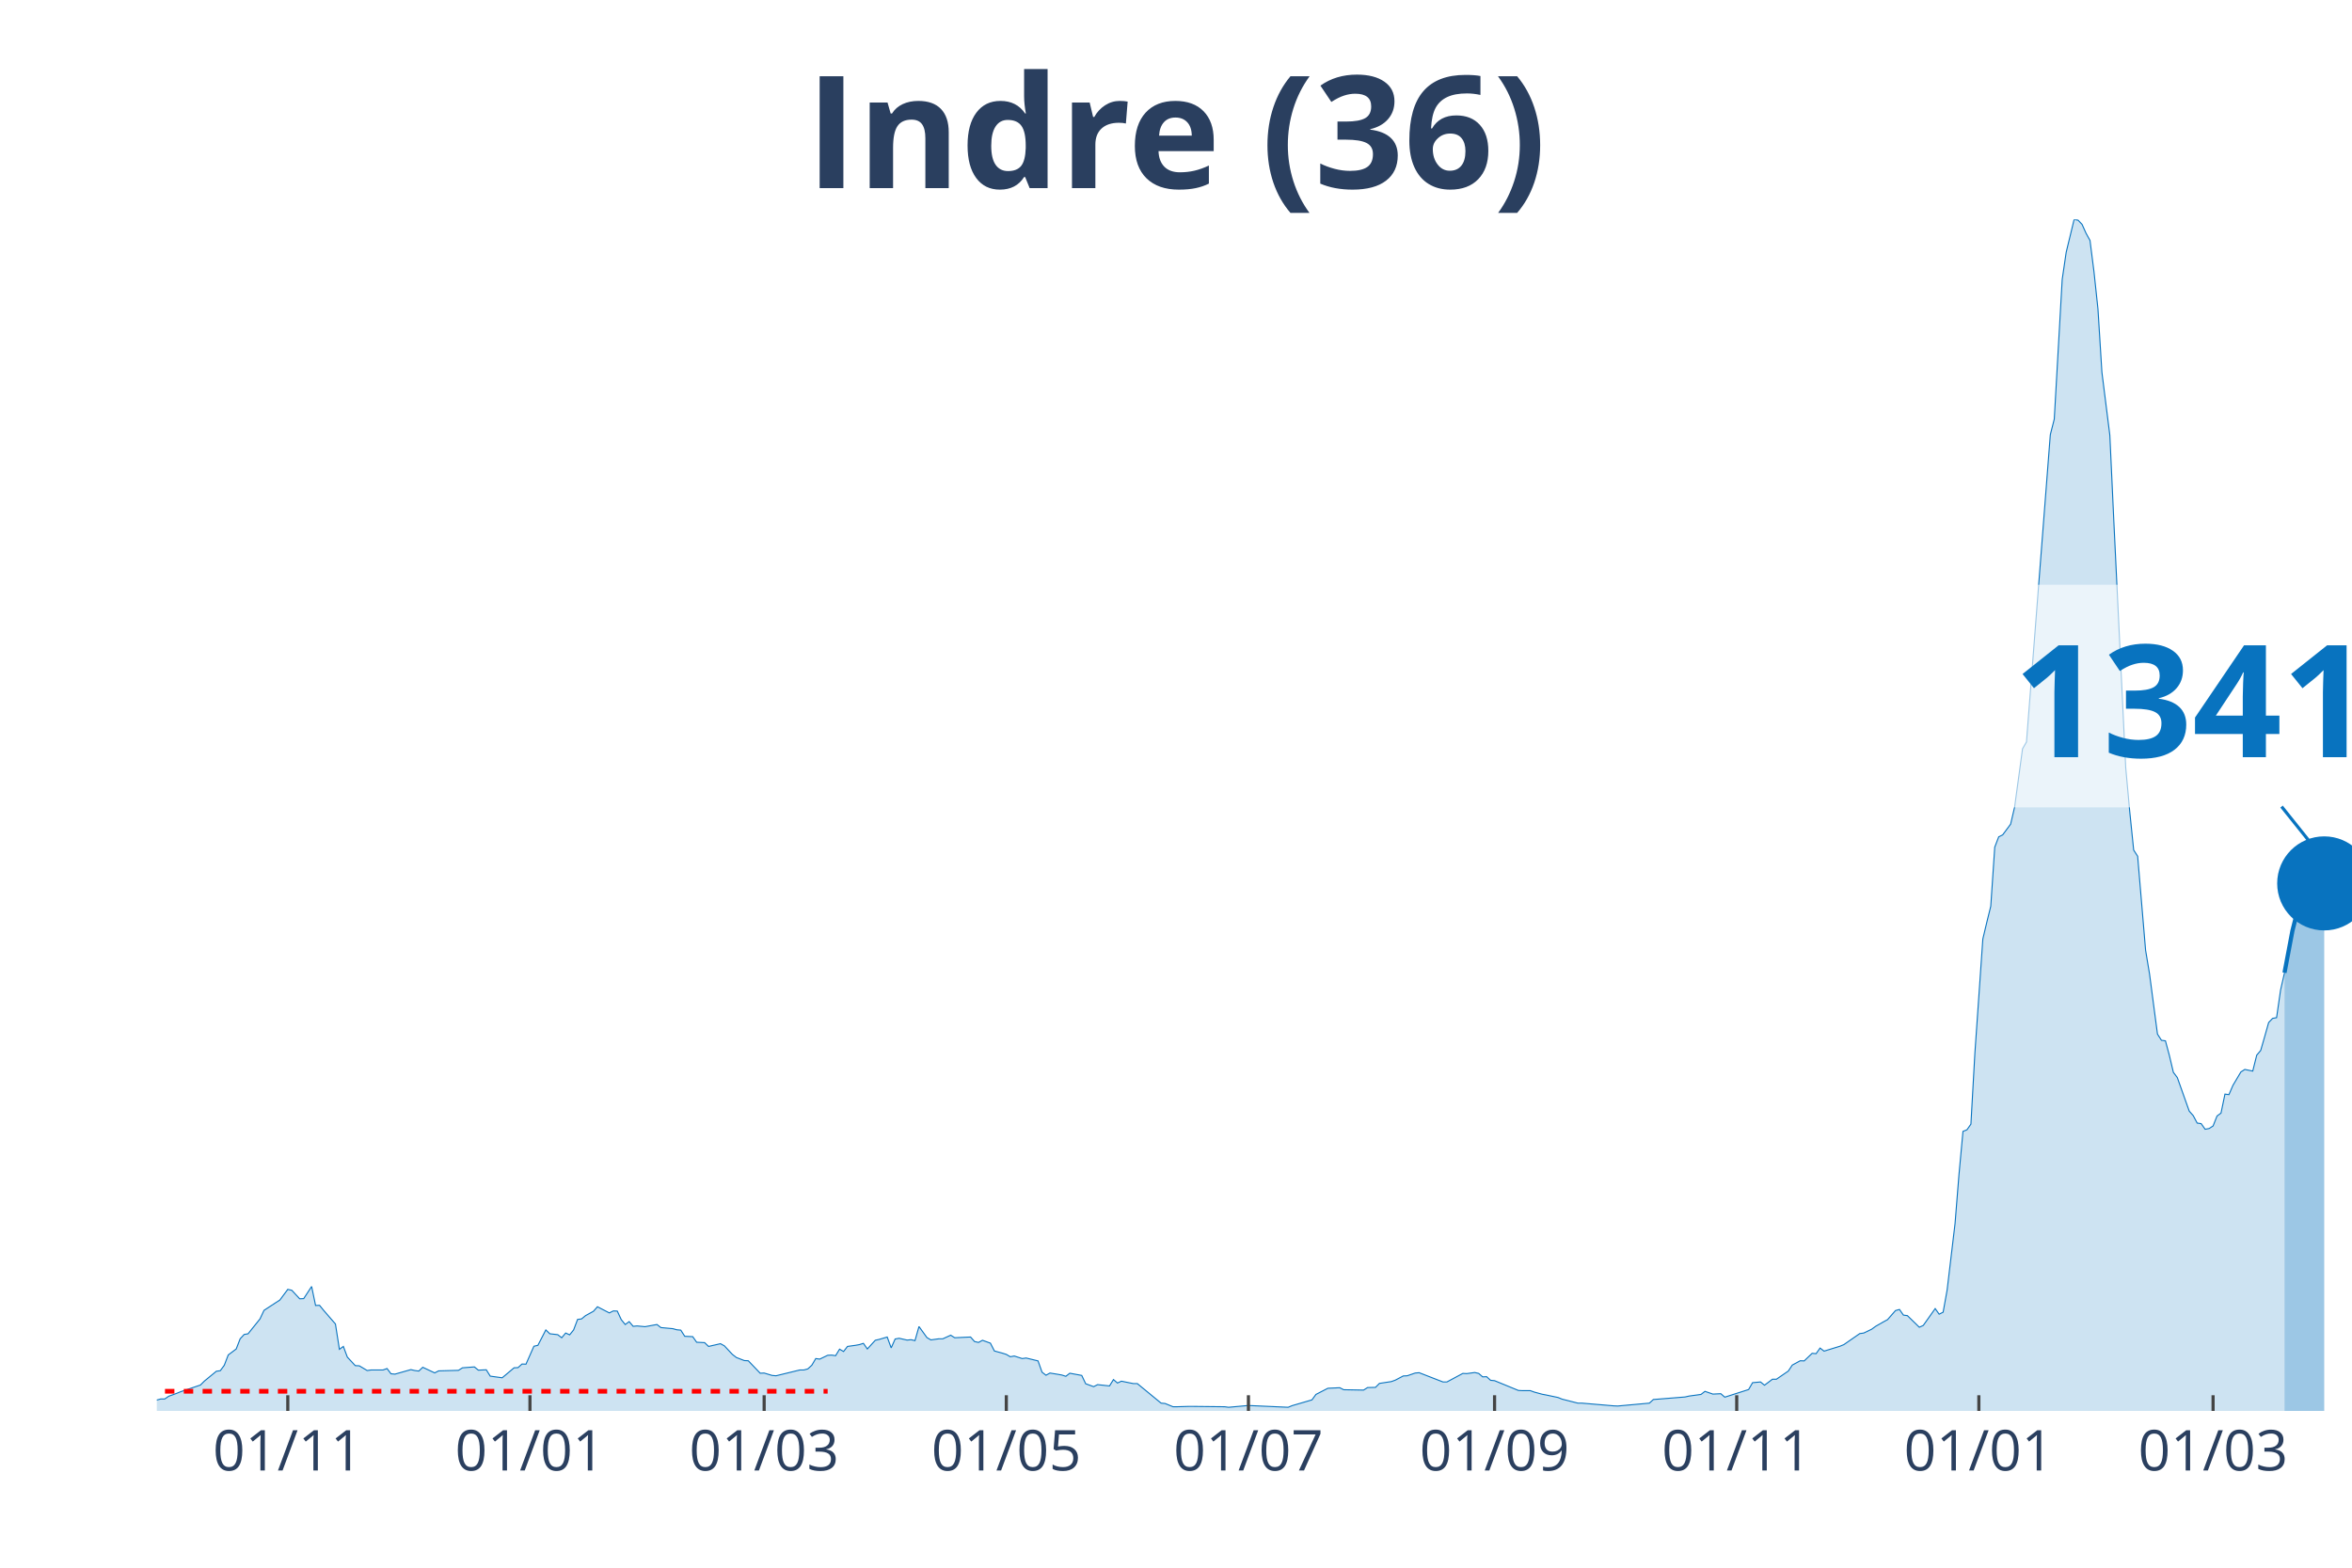
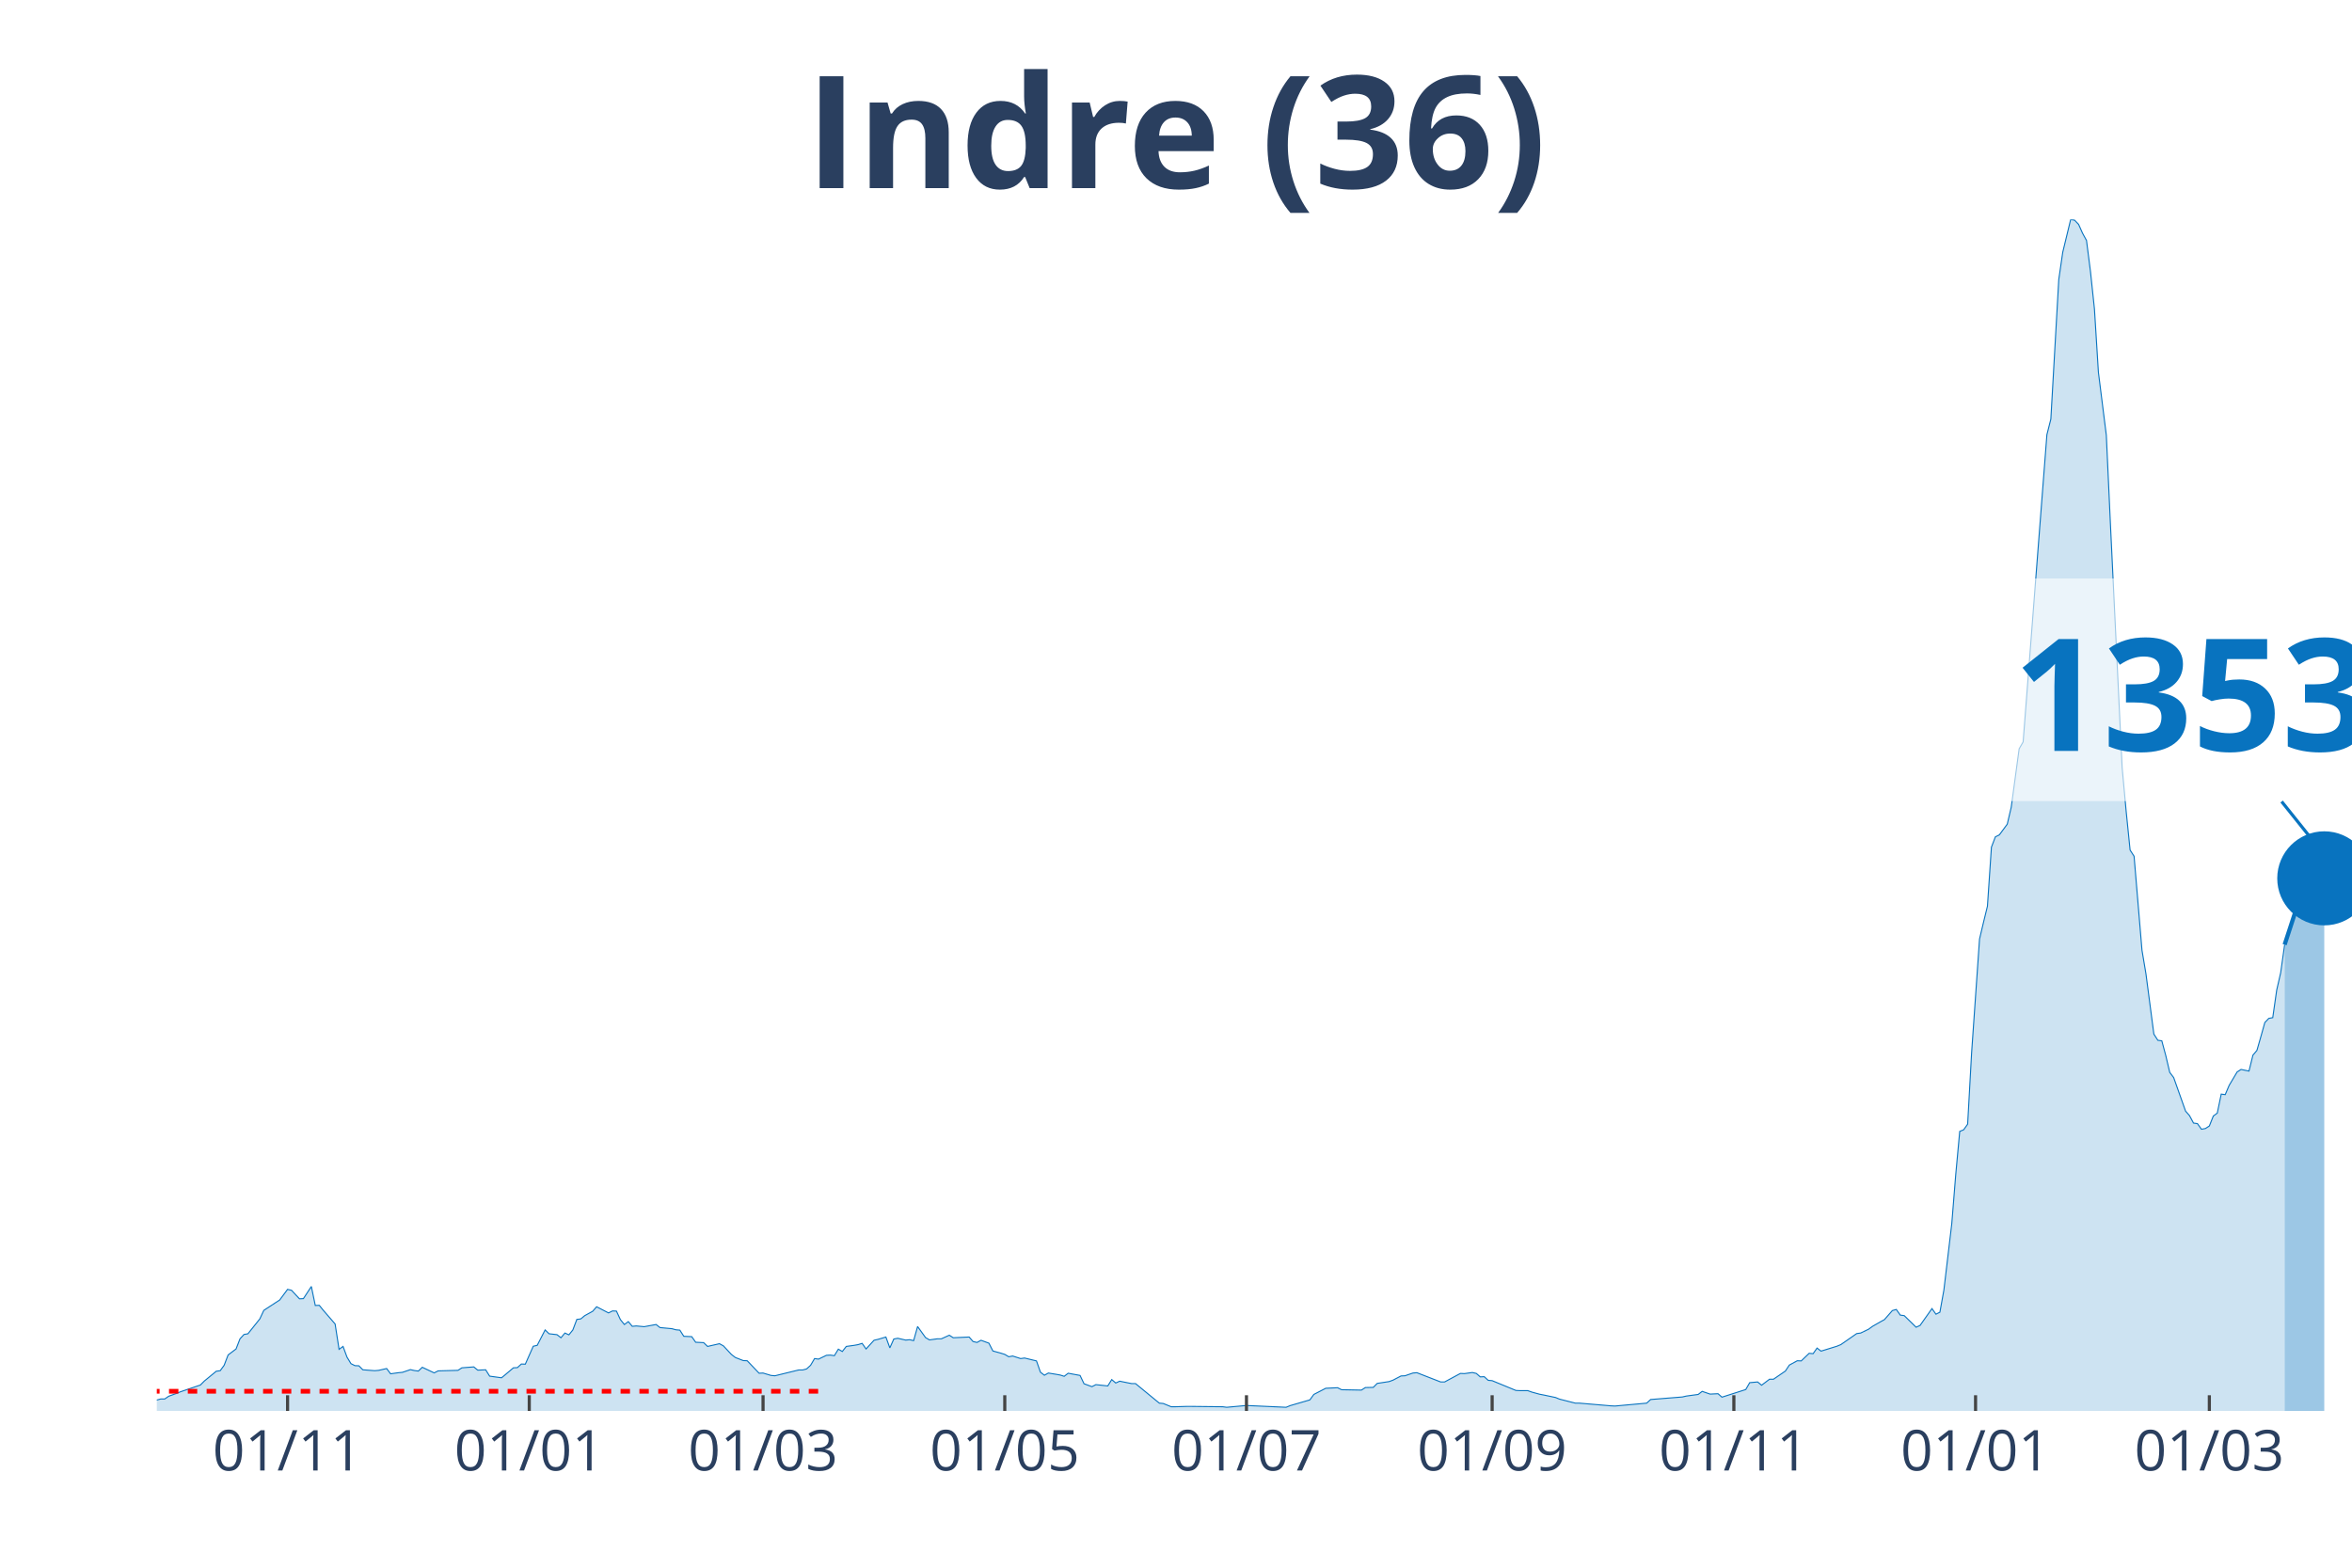
<svg xmlns="http://www.w3.org/2000/svg" class="main-svg" width="1125" height="750" style="" viewBox="0 0 750 500">
  <rect x="0" y="0" width="750" height="500" style="fill: rgb(0, 0, 0); fill-opacity: 0;" />
-   <defs id="defs-3dfcb1">
+   <defs id="defs-3592df">
    <g class="clips">
-       <clipPath id="clip3dfcb1xyplot" class="plotclip">
+       <clipPath id="clip3592dfxyplot" class="plotclip">
        <rect width="700" height="380" />
      </clipPath>
-       <clipPath class="axesclip" id="clip3dfcb1x">
+       <clipPath class="axesclip" id="clip3592dfx">
        <rect x="50" y="0" width="700" height="500" />
      </clipPath>
-       <clipPath class="axesclip" id="clip3dfcb1y">
+       <clipPath class="axesclip" id="clip3592dfy">
        <rect x="0" y="70" width="750" height="380" />
      </clipPath>
-       <clipPath class="axesclip" id="clip3dfcb1xy">
+       <clipPath class="axesclip" id="clip3592dfxy">
        <rect x="50" y="70" width="700" height="380" />
      </clipPath>
    </g>
    <g class="gradients" />
  </defs>
  <g class="bglayer">
    <rect class="bg" x="50" y="70" width="700" height="380" style="fill: rgb(0, 0, 0); fill-opacity: 0; stroke-width: 0;" />
  </g>
  <g class="layer-below">
    <g class="imagelayer" />
    <g class="shapelayer" />
  </g>
  <g class="cartesianlayer">
    <g class="subplot xy">
      <g class="layer-subplot">
        <g class="shapelayer" />
        <g class="imagelayer" />
      </g>
      <g class="gridlayer">
        <g class="x">
-           <path class="xgrid crisp" transform="translate(91.77,0)" d="M0,70v380" style="stroke: rgb(255, 255, 255); stroke-opacity: 1; stroke-width: 1px;" />
-           <path class="xgrid crisp" transform="translate(168.99,0)" d="M0,70v380" style="stroke: rgb(255, 255, 255); stroke-opacity: 1; stroke-width: 1px;" />
-           <path class="xgrid crisp" transform="translate(243.67,0)" d="M0,70v380" style="stroke: rgb(255, 255, 255); stroke-opacity: 1; stroke-width: 1px;" />
-           <path class="xgrid crisp" transform="translate(320.89,0)" d="M0,70v380" style="stroke: rgb(255, 255, 255); stroke-opacity: 1; stroke-width: 1px;" />
-           <path class="xgrid crisp" transform="translate(398.1,0)" d="M0,70v380" style="stroke: rgb(255, 255, 255); stroke-opacity: 1; stroke-width: 1px;" />
-           <path class="xgrid crisp" transform="translate(476.58,0)" d="M0,70v380" style="stroke: rgb(255, 255, 255); stroke-opacity: 1; stroke-width: 1px;" />
-           <path class="xgrid crisp" transform="translate(553.8,0)" d="M0,70v380" style="stroke: rgb(255, 255, 255); stroke-opacity: 1; stroke-width: 1px;" />
-           <path class="xgrid crisp" transform="translate(631.01,0)" d="M0,70v380" style="stroke: rgb(255, 255, 255); stroke-opacity: 1; stroke-width: 1px;" />
-           <path class="xgrid crisp" transform="translate(705.7,0)" d="M0,70v380" style="stroke: rgb(255, 255, 255); stroke-opacity: 1; stroke-width: 1px;" />
+           <path class="xgrid crisp" transform="translate(91.7,0)" d="M0,70v380" style="stroke: rgb(255, 255, 255); stroke-opacity: 1; stroke-width: 1px;" />
+           <path class="xgrid crisp" transform="translate(168.77,0)" d="M0,70v380" style="stroke: rgb(255, 255, 255); stroke-opacity: 1; stroke-width: 1px;" />
+           <path class="xgrid crisp" transform="translate(243.32,0)" d="M0,70v380" style="stroke: rgb(255, 255, 255); stroke-opacity: 1; stroke-width: 1px;" />
+           <path class="xgrid crisp" transform="translate(320.4,0)" d="M0,70v380" style="stroke: rgb(255, 255, 255); stroke-opacity: 1; stroke-width: 1px;" />
+           <path class="xgrid crisp" transform="translate(397.47,0)" d="M0,70v380" style="stroke: rgb(255, 255, 255); stroke-opacity: 1; stroke-width: 1px;" />
+           <path class="xgrid crisp" transform="translate(475.81,0)" d="M0,70v380" style="stroke: rgb(255, 255, 255); stroke-opacity: 1; stroke-width: 1px;" />
+           <path class="xgrid crisp" transform="translate(552.89,0)" d="M0,70v380" style="stroke: rgb(255, 255, 255); stroke-opacity: 1; stroke-width: 1px;" />
+           <path class="xgrid crisp" transform="translate(629.96,0)" d="M0,70v380" style="stroke: rgb(255, 255, 255); stroke-opacity: 1; stroke-width: 1px;" />
+           <path class="xgrid crisp" transform="translate(704.51,0)" d="M0,70v380" style="stroke: rgb(255, 255, 255); stroke-opacity: 1; stroke-width: 1px;" />
        </g>
        <g class="y" />
      </g>
      <g class="zerolinelayer" />
      <path class="xlines-below" />
      <path class="ylines-below" />
      <g class="overlines-below" />
      <g class="xaxislayer-below" />
      <g class="yaxislayer-below" />
      <g class="overaxes-below" />
-       <g class="plot" transform="translate(50, 70)" clip-path="url('#clip3dfcb1xyplot')">
+       <g class="plot" transform="translate(50, 70)" clip-path="url('#clip3592dfxyplot')">
        <g class="scatterlayer mlayer">
-           <g class="trace scatter tracebbb8b4" style="stroke-miterlimit: 2;">
+           <g class="trace scatter tracee70c25" style="stroke-miterlimit: 2;">
            <g class="fills">
              <g>
-                 <path class="js-fill" d="M678.48,380L-172.15,380L-172.15,379.36L-125.32,379.77L-124.05,379.71L-86.08,379.94L-84.81,379.77L-51.9,379.42L-50.63,379.42L-41.77,376.71L-40.51,376.82L-32.91,377.92L-31.65,378.09L-22.78,377.34L-21.52,376.53L-13.92,374.68L-12.66,375.67L-3.8,376.65L-2.53,376.53L0,376.53L1.27,376.19L2.53,376.19L3.8,375.32L6.33,374.4L7.59,373.88L13.92,371.74L15.19,370.47L18.99,367.35L20.25,367.17L21.52,365.44L22.78,362.15L25.32,360.24L26.58,357L27.85,355.62L29.11,355.39L32.91,350.65L34.18,347.93L37.97,345.45L39.24,344.64L41.77,341.23L43.04,341.52L45.57,344.24L46.84,344.18L49.37,340.31L50.63,346.37L51.9,346.32L53.16,347.88L56.96,352.27L58.23,360.36L59.49,359.43L60.76,362.84L63.29,365.56L64.56,365.61L67.09,367.12L68.35,366.94L72.15,366.94L73.42,366.48L74.68,368.16L75.95,368.27L81.01,366.83L82.28,367.12L83.54,367.29L84.81,366.08L88.61,367.87L89.87,367.23L96.2,367.06L97.47,366.25L101.27,365.96L102.53,367L105.06,366.88L106.33,368.91L110.13,369.43L111.39,368.39L113.92,366.25L115.19,366.19L116.46,365.04L117.72,365.09L120.25,359.37L121.52,359.08L124.05,354.17L125.32,355.39L127.85,355.68L129.11,356.66L130.38,355.16L131.65,355.73L132.91,354.17L134.18,350.82L135.44,350.65L136.71,349.61L139.24,348.22L140.51,346.78L144.3,348.74L145.57,348.11L146.84,348.16L148.1,350.88L149.37,352.44L150.63,351.52L151.9,353.02L153.16,352.9L155.7,353.13L156.96,352.9L159.49,352.44L160.76,353.42L164.56,353.77L165.82,354.12L167.09,354.23L168.35,356.2L170.89,356.31L172.15,358.1L174.68,358.22L175.95,359.43L179.75,358.56L181.01,359.26L183.54,361.97L184.81,362.96L187.34,363.94L188.61,364L192.41,367.98L193.67,367.92L196.2,368.68L197.47,368.79L205.06,366.94L206.33,366.94L207.59,366.6L208.86,365.44L210.13,363.3L211.39,363.48L213.92,362.26L215.19,362.2L216.46,362.38L217.72,360.3L218.99,361.05L220.25,359.43L222.78,359.08L224.05,358.85L225.32,358.45L226.58,360.24L229.11,357.47L230.38,357.18L232.91,356.43L234.18,359.89L235.44,357.06L236.71,356.83L239.24,357.41L240.51,357.29L241.77,357.58L243.04,353.08L245.57,356.6L246.84,357.35L249.37,357L250.63,357L253.16,355.85L254.43,356.66L259.49,356.43L260.76,357.87L262.03,358.16L263.29,357.47L265.82,358.39L267.09,360.88L269.62,361.57L270.89,361.97L272.15,362.72L273.42,362.49L275.95,363.3L277.22,363.13L281.01,364.05L282.28,367.64L283.54,368.62L284.81,367.92L287.34,368.33L288.61,368.56L289.87,368.96L291.14,367.98L294.94,368.68L296.2,371.33L298.73,372.26L300,371.62L303.8,372.03L305.06,370L306.33,371.1L307.59,370.52L311.39,371.28L312.66,371.28L320.25,377.52L321.52,377.63L324.05,378.67L325.32,378.67L329.11,378.56L330.38,378.56L340.51,378.67L341.77,378.84L346.84,378.38L348.1,378.27L360.76,378.84L362.03,378.32L368.35,376.48L369.62,374.74L373.42,372.78L374.68,372.72L377.22,372.6L378.48,373.24L384.81,373.36L386.08,372.55L388.61,372.49L389.87,371.22L393.67,370.64L394.94,370.18L397.47,368.85L398.73,368.79L401.27,367.92L402.53,367.81L410.13,370.76L411.39,370.76L416.46,368.04L417.72,368.1L420.25,367.75L421.52,368.04L422.78,369.14L424.05,369.08L425.32,370.24L426.58,370.35L434.18,373.47L435.44,373.53L437.97,373.53L439.24,373.99L441.77,374.68L443.04,374.92L446.84,375.72L448.1,376.24L453.16,377.52L454.43,377.52L464.56,378.38L465.82,378.44L475.95,377.52L477.22,376.36L487.34,375.55L488.61,375.26L492.41,374.74L493.67,373.76L496.2,374.63L497.47,374.57L498.73,374.51L500,375.61L507.59,373.18L508.86,370.99L511.39,370.76L512.66,371.8L515.19,369.89L516.46,369.89L520.25,367.29L521.52,365.38L524.05,364L525.32,364.05L527.85,361.63L529.11,361.74L530.38,359.95L531.65,360.93L536.71,359.37L537.97,358.85L543.04,355.33L544.3,355.16L546.84,353.94L548.1,353.02L550.63,351.57L551.9,350.88L554.43,347.99L555.7,347.64L556.96,349.44L558.23,349.61L562.03,353.31L563.29,352.73L567.09,347.36L568.35,349.15L569.62,348.51L570.89,341.46L573.42,320.26L574.68,304.54L575.95,290.85L577.22,290.33L578.48,288.54L579.75,265.83L582.28,229.49L583.54,224.18L584.81,219.03L586.08,200.2L587.34,196.9L588.61,196.27L591.14,192.86L592.41,187.43L594.94,168.82L596.2,166.63L603.8,68.64L605.06,63.67L607.59,19.12L608.86,10.46L611.39,0L612.66,0.23L613.92,1.56L615.19,4.39L616.46,6.7L617.72,16.64L618.99,28.54L620.25,48.71L622.78,68.81L624.05,96.14L627.85,174.89L629.11,188.7L630.38,201.12L631.65,203.09L634.18,233.07L635.44,240.64L637.97,259.82L639.24,261.79L640.51,261.96L641.77,266.64L643.04,272.01L644.3,273.69L648.1,284.38L649.37,285.82L650.63,288.19L651.9,288.37L653.16,290.16L654.43,289.93L655.7,289.12L656.96,285.94L658.23,285.01L659.49,278.95L660.76,279.12L662.03,276.17L664.56,271.9L665.82,271.09L668.35,271.61L669.62,266.53L670.89,265.02L672.15,260.63L673.42,256.13L674.68,254.8L675.95,254.57L677.22,245.78L678.48,240.24" style="fill: rgb(8, 115, 191); fill-opacity: 0.2; stroke-width: 0;" />
+                 <path class="js-fill" d="M678.52,380L-171.84,380L-171.84,379.36L-125.09,379.77L-123.83,379.71L-85.92,379.94L-84.66,379.77L-51.81,379.42L-50.54,379.42L-41.7,376.71L-40.43,376.82L-32.85,377.92L-31.59,378.09L-22.74,377.34L-21.48,376.53L-13.9,374.68L-12.64,375.67L-3.79,376.65L-2.53,376.53L0,376.53L1.26,376.19L2.53,376.19L3.79,375.32L6.32,374.4L7.58,373.88L13.9,371.74L15.16,370.47L18.95,367.35L20.22,367.17L21.48,365.44L22.74,362.15L25.27,360.24L26.53,357L27.8,355.62L29.06,355.39L32.85,350.65L34.12,347.93L37.91,345.45L39.17,344.64L41.7,341.23L42.96,341.52L45.49,344.24L46.75,344.18L49.28,340.31L50.54,346.37L51.81,346.32L53.07,347.88L56.86,352.27L58.12,360.36L59.39,359.43L60.65,362.84L61.91,364.92L63.18,365.56L64.44,365.61L65.7,366.88L69.49,367.17L70.76,367.06L73.29,366.48L74.55,368.16L77.08,367.81L78.34,367.69L80.87,366.83L82.13,367.12L83.39,367.29L84.66,366.08L88.45,367.87L89.71,367.23L96.03,367.06L97.29,366.25L101.08,365.96L102.35,367L104.87,366.88L106.14,368.91L109.93,369.43L111.19,368.39L113.72,366.25L114.98,366.19L116.25,365.04L117.51,365.09L120.04,359.37L121.3,359.08L123.83,354.17L125.09,355.39L127.62,355.68L128.88,356.66L130.14,355.16L131.41,355.73L132.67,354.17L133.94,350.82L135.2,350.65L136.46,349.61L138.99,348.22L140.25,346.78L144.04,348.74L145.31,348.11L146.57,348.16L147.83,350.88L149.1,352.44L150.36,351.52L151.62,353.02L152.89,352.9L155.42,353.13L156.68,352.9L159.21,352.44L160.47,353.42L164.26,353.77L165.52,354.12L166.79,354.23L168.05,356.2L170.58,356.31L171.84,358.1L174.37,358.22L175.63,359.43L179.42,358.56L180.69,359.26L183.21,361.97L184.48,362.96L187,363.94L188.27,364L192.06,367.98L193.32,367.92L195.85,368.68L197.11,368.79L204.69,366.94L205.96,366.94L207.22,366.6L208.48,365.44L209.75,363.3L211.01,363.48L213.54,362.26L214.8,362.2L216.06,362.38L217.33,360.3L218.59,361.05L219.86,359.43L222.38,359.08L223.65,358.85L224.91,358.45L226.17,360.24L228.7,357.47L229.96,357.18L232.49,356.43L233.75,359.89L235.02,357.06L236.28,356.83L238.81,357.41L240.07,357.29L241.34,357.58L242.6,353.08L245.13,356.6L246.39,357.35L248.92,357L250.18,357L252.71,355.85L253.97,356.66L259.03,356.43L260.29,357.87L261.55,358.16L262.82,357.47L265.34,358.39L266.61,360.88L269.13,361.57L270.4,361.97L271.66,362.72L272.92,362.49L275.45,363.3L276.71,363.13L280.51,364.05L281.77,367.64L283.03,368.62L284.3,367.92L286.82,368.33L288.09,368.56L289.35,368.96L290.61,367.98L294.4,368.68L295.67,371.33L298.19,372.26L299.46,371.62L303.25,372.03L304.51,370L305.78,371.1L307.04,370.52L310.83,371.28L312.09,371.28L319.68,377.52L320.94,377.63L323.47,378.67L324.73,378.67L328.52,378.56L329.78,378.56L339.89,378.67L341.16,378.84L346.21,378.38L347.47,378.27L360.11,378.84L361.37,378.32L367.69,376.48L368.95,374.74L372.74,372.78L374.01,372.72L376.53,372.6L377.8,373.24L384.12,373.36L385.38,372.55L387.91,372.49L389.17,371.22L392.96,370.64L394.22,370.18L396.75,368.85L398.01,368.79L400.54,367.92L401.81,367.81L409.39,370.76L410.65,370.76L415.7,368.04L416.97,368.1L419.49,367.75L420.76,368.04L422.02,369.14L423.29,369.08L424.55,370.24L425.81,370.35L433.39,373.47L434.66,373.53L437.18,373.53L438.45,373.99L440.97,374.68L442.24,374.92L446.03,375.72L447.29,376.24L452.35,377.52L453.61,377.52L463.72,378.38L464.98,378.44L475.09,377.52L476.35,376.36L486.46,375.55L487.73,375.26L491.52,374.74L492.78,373.76L495.31,374.63L496.57,374.57L497.83,374.51L499.1,375.61L506.68,373.18L507.94,370.99L510.47,370.76L511.73,371.8L514.26,369.89L515.52,369.89L519.31,367.29L520.58,365.38L523.1,364L524.37,364.05L526.9,361.63L528.16,361.74L529.42,359.95L530.69,360.93L535.74,359.37L537,358.85L542.06,355.33L543.32,355.16L545.85,353.94L547.11,353.02L549.64,351.57L550.9,350.88L553.43,347.99L554.69,347.64L555.96,349.44L557.22,349.61L561.01,353.31L562.27,352.73L566.06,347.36L567.33,349.15L568.59,348.51L569.86,341.46L572.38,320.26L573.65,304.54L574.91,290.85L576.17,290.33L577.44,288.54L578.7,265.83L581.23,229.49L582.49,224.18L583.75,219.03L585.02,200.2L586.28,196.9L587.55,196.27L590.07,192.86L591.34,187.43L593.86,168.82L595.13,166.63L602.71,68.64L603.97,63.67L606.5,19.12L607.76,10.46L610.29,0L611.55,0.23L612.82,1.56L614.08,4.39L615.34,6.7L616.61,16.64L617.87,28.54L619.13,48.71L621.66,68.81L622.92,96.14L626.71,174.89L627.98,188.7L629.24,201.12L630.51,203.09L633.03,233.07L634.3,240.64L636.82,259.82L638.09,261.79L639.35,261.96L640.61,266.64L641.88,272.01L643.14,273.69L646.93,284.38L648.19,285.82L649.46,288.19L650.72,288.37L651.99,290.16L653.25,289.93L654.51,289.12L655.78,285.94L657.04,285.01L658.3,278.95L659.57,279.12L660.83,276.17L663.36,271.9L664.62,271.09L667.15,271.61L668.41,266.53L669.68,265.02L670.94,260.63L672.2,256.13L673.47,254.8L674.73,254.57L675.99,245.78L677.26,240.24L678.52,231.28" style="fill: rgb(8, 115, 191); fill-opacity: 0.2; stroke-width: 0;" />
              </g>
            </g>
            <g class="errorbars" />
            <g class="lines">
-               <path class="js-line" d="M-172.15,379.36L-125.32,379.77L-124.05,379.71L-86.08,379.94L-84.81,379.77L-51.9,379.42L-50.63,379.42L-41.77,376.71L-40.51,376.82L-32.91,377.92L-31.65,378.09L-22.78,377.34L-21.52,376.53L-13.92,374.68L-12.66,375.67L-3.8,376.65L-2.53,376.53L0,376.53L1.27,376.19L2.53,376.19L3.8,375.32L6.33,374.4L7.59,373.88L13.92,371.74L15.19,370.47L18.99,367.35L20.25,367.17L21.52,365.44L22.78,362.15L25.32,360.24L26.58,357L27.85,355.62L29.11,355.39L32.91,350.65L34.18,347.93L37.97,345.45L39.24,344.64L41.77,341.23L43.04,341.52L45.57,344.24L46.84,344.18L49.37,340.31L50.63,346.37L51.9,346.32L53.16,347.88L56.96,352.27L58.23,360.36L59.49,359.43L60.76,362.84L63.29,365.56L64.56,365.61L67.09,367.12L68.35,366.94L72.15,366.94L73.42,366.48L74.68,368.16L75.95,368.27L81.01,366.83L82.28,367.12L83.54,367.29L84.81,366.08L88.61,367.87L89.87,367.23L96.2,367.06L97.47,366.25L101.27,365.96L102.53,367L105.06,366.88L106.33,368.91L110.13,369.43L111.39,368.39L113.92,366.25L115.19,366.19L116.46,365.04L117.72,365.09L120.25,359.37L121.52,359.08L124.05,354.17L125.32,355.39L127.85,355.68L129.11,356.66L130.38,355.16L131.65,355.73L132.91,354.17L134.18,350.82L135.44,350.65L136.71,349.61L139.24,348.22L140.51,346.78L144.3,348.74L145.57,348.11L146.84,348.16L148.1,350.88L149.37,352.44L150.63,351.52L151.9,353.02L153.16,352.9L155.7,353.13L156.96,352.9L159.49,352.44L160.76,353.42L164.56,353.77L165.82,354.12L167.09,354.23L168.35,356.2L170.89,356.31L172.15,358.1L174.68,358.22L175.95,359.43L179.75,358.56L181.01,359.26L183.54,361.97L184.81,362.96L187.34,363.94L188.61,364L192.41,367.98L193.67,367.92L196.2,368.68L197.47,368.79L205.06,366.94L206.33,366.94L207.59,366.6L208.86,365.44L210.13,363.3L211.39,363.48L213.92,362.26L215.19,362.2L216.46,362.38L217.72,360.3L218.99,361.05L220.25,359.43L222.78,359.08L224.05,358.85L225.32,358.45L226.58,360.24L229.11,357.47L230.38,357.18L232.91,356.43L234.18,359.89L235.44,357.06L236.71,356.83L239.24,357.41L240.51,357.29L241.77,357.58L243.04,353.08L245.57,356.6L246.84,357.35L249.37,357L250.63,357L253.16,355.85L254.43,356.66L259.49,356.43L260.76,357.87L262.03,358.16L263.29,357.47L265.82,358.39L267.09,360.88L269.62,361.57L270.89,361.97L272.15,362.72L273.42,362.49L275.95,363.3L277.22,363.13L281.01,364.05L282.28,367.64L283.54,368.62L284.81,367.92L287.34,368.33L288.61,368.56L289.87,368.96L291.14,367.98L294.94,368.68L296.2,371.33L298.73,372.26L300,371.62L303.8,372.03L305.06,370L306.33,371.1L307.59,370.52L311.39,371.28L312.66,371.28L320.25,377.52L321.52,377.63L324.05,378.67L325.32,378.67L329.11,378.56L330.38,378.56L340.51,378.67L341.77,378.84L346.84,378.38L348.1,378.27L360.76,378.84L362.03,378.32L368.35,376.48L369.62,374.74L373.42,372.78L374.68,372.72L377.22,372.6L378.48,373.24L384.81,373.36L386.08,372.55L388.61,372.49L389.87,371.22L393.67,370.64L394.94,370.18L397.47,368.85L398.73,368.79L401.27,367.92L402.53,367.81L410.13,370.76L411.39,370.76L416.46,368.04L417.72,368.1L420.25,367.75L421.52,368.04L422.78,369.14L424.05,369.08L425.32,370.24L426.58,370.35L434.18,373.47L435.44,373.53L437.97,373.53L439.24,373.99L441.77,374.68L443.04,374.92L446.84,375.72L448.1,376.24L453.16,377.52L454.43,377.52L464.56,378.38L465.82,378.44L475.95,377.52L477.22,376.36L487.34,375.55L488.61,375.26L492.41,374.74L493.67,373.76L496.2,374.63L497.47,374.57L498.73,374.51L500,375.61L507.59,373.18L508.86,370.99L511.39,370.76L512.66,371.8L515.19,369.89L516.46,369.89L520.25,367.29L521.52,365.38L524.05,364L525.32,364.05L527.85,361.63L529.11,361.74L530.38,359.95L531.65,360.93L536.71,359.37L537.97,358.85L543.04,355.33L544.3,355.16L546.84,353.94L548.1,353.02L550.63,351.57L551.9,350.88L554.43,347.99L555.7,347.64L556.96,349.44L558.23,349.61L562.03,353.31L563.29,352.73L567.09,347.36L568.35,349.15L569.62,348.51L570.89,341.46L573.42,320.26L574.68,304.54L575.95,290.85L577.22,290.33L578.48,288.54L579.75,265.83L582.28,229.49L583.54,224.18L584.81,219.03L586.08,200.2L587.34,196.9L588.61,196.27L591.14,192.86L592.41,187.43L594.94,168.82L596.2,166.63L603.8,68.64L605.06,63.67L607.59,19.12L608.86,10.46L611.39,0L612.66,0.23L613.92,1.56L615.19,4.39L616.46,6.7L617.72,16.64L618.99,28.54L620.25,48.71L622.78,68.81L624.05,96.14L627.85,174.89L629.11,188.7L630.38,201.12L631.65,203.09L634.18,233.07L635.44,240.64L637.97,259.82L639.24,261.79L640.51,261.96L641.77,266.64L643.04,272.01L644.3,273.69L648.1,284.38L649.37,285.82L650.63,288.19L651.9,288.37L653.16,290.16L654.43,289.93L655.7,289.12L656.96,285.94L658.23,285.01L659.49,278.95L660.76,279.12L662.03,276.17L664.56,271.9L665.82,271.09L668.35,271.61L669.62,266.53L670.89,265.02L672.15,260.63L673.42,256.13L674.68,254.8L675.95,254.57L677.22,245.78L678.48,240.24" style="vector-effect: non-scaling-stroke; fill: none; stroke: rgb(8, 115, 191); stroke-opacity: 1; stroke-width: 0.5px; opacity: 1;" />
+               <path class="js-line" d="M-171.84,379.36L-125.09,379.77L-123.83,379.71L-85.92,379.94L-84.66,379.77L-51.81,379.42L-50.54,379.42L-41.7,376.71L-40.43,376.82L-32.85,377.92L-31.59,378.09L-22.74,377.34L-21.48,376.53L-13.9,374.68L-12.64,375.67L-3.79,376.65L-2.53,376.53L0,376.53L1.26,376.19L2.53,376.19L3.79,375.32L6.32,374.4L7.58,373.88L13.9,371.74L15.16,370.47L18.95,367.35L20.22,367.17L21.48,365.44L22.74,362.15L25.27,360.24L26.53,357L27.8,355.62L29.06,355.39L32.85,350.65L34.12,347.93L37.91,345.45L39.17,344.64L41.7,341.23L42.96,341.52L45.49,344.24L46.75,344.18L49.28,340.31L50.54,346.37L51.81,346.32L53.07,347.88L56.86,352.27L58.12,360.36L59.39,359.43L60.65,362.84L61.91,364.92L63.18,365.56L64.44,365.61L65.7,366.88L69.49,367.17L70.76,367.06L73.29,366.48L74.55,368.16L77.08,367.81L78.34,367.69L80.87,366.83L82.13,367.12L83.39,367.29L84.66,366.08L88.45,367.87L89.71,367.23L96.03,367.06L97.29,366.25L101.08,365.96L102.35,367L104.87,366.88L106.14,368.91L109.93,369.43L111.19,368.39L113.72,366.25L114.98,366.19L116.25,365.04L117.51,365.09L120.04,359.37L121.3,359.08L123.83,354.17L125.09,355.39L127.62,355.68L128.88,356.66L130.14,355.16L131.41,355.73L132.67,354.17L133.94,350.82L135.2,350.65L136.46,349.61L138.99,348.22L140.25,346.78L144.04,348.74L145.31,348.11L146.57,348.16L147.83,350.88L149.1,352.44L150.36,351.52L151.62,353.02L152.89,352.9L155.42,353.13L156.68,352.9L159.21,352.44L160.47,353.42L164.26,353.77L165.52,354.12L166.79,354.23L168.05,356.2L170.58,356.31L171.84,358.1L174.37,358.22L175.63,359.43L179.42,358.56L180.69,359.26L183.21,361.97L184.48,362.96L187,363.94L188.27,364L192.06,367.98L193.32,367.92L195.85,368.68L197.11,368.79L204.69,366.94L205.96,366.94L207.22,366.6L208.48,365.44L209.75,363.3L211.01,363.48L213.54,362.26L214.8,362.2L216.06,362.38L217.33,360.3L218.59,361.05L219.86,359.43L222.38,359.08L223.65,358.85L224.91,358.45L226.17,360.24L228.7,357.47L229.96,357.18L232.49,356.43L233.75,359.89L235.02,357.06L236.28,356.83L238.81,357.41L240.07,357.29L241.34,357.58L242.6,353.08L245.13,356.6L246.39,357.35L248.92,357L250.18,357L252.71,355.85L253.97,356.66L259.03,356.43L260.29,357.87L261.55,358.16L262.82,357.47L265.34,358.39L266.61,360.88L269.13,361.57L270.4,361.97L271.66,362.72L272.92,362.49L275.45,363.3L276.71,363.13L280.51,364.05L281.77,367.64L283.03,368.62L284.3,367.92L286.82,368.33L288.09,368.56L289.35,368.96L290.61,367.98L294.4,368.68L295.67,371.33L298.19,372.26L299.46,371.62L303.25,372.03L304.51,370L305.78,371.1L307.04,370.52L310.83,371.28L312.09,371.28L319.68,377.52L320.94,377.63L323.47,378.67L324.73,378.67L328.52,378.56L329.78,378.56L339.89,378.67L341.16,378.84L346.21,378.38L347.47,378.27L360.11,378.84L361.37,378.32L367.69,376.48L368.95,374.74L372.74,372.78L374.01,372.72L376.53,372.6L377.8,373.24L384.12,373.36L385.38,372.55L387.91,372.49L389.17,371.22L392.96,370.64L394.22,370.18L396.75,368.85L398.01,368.79L400.54,367.92L401.81,367.81L409.39,370.76L410.65,370.76L415.7,368.04L416.97,368.1L419.49,367.75L420.76,368.04L422.02,369.14L423.29,369.08L424.55,370.24L425.81,370.35L433.39,373.47L434.66,373.53L437.18,373.53L438.45,373.99L440.97,374.68L442.24,374.92L446.03,375.72L447.29,376.24L452.35,377.52L453.61,377.52L463.72,378.38L464.98,378.44L475.09,377.52L476.35,376.36L486.46,375.55L487.73,375.26L491.52,374.74L492.78,373.76L495.31,374.63L496.57,374.57L497.83,374.51L499.1,375.61L506.68,373.18L507.94,370.99L510.47,370.76L511.73,371.8L514.26,369.89L515.52,369.89L519.31,367.29L520.58,365.38L523.1,364L524.37,364.05L526.9,361.63L528.16,361.74L529.42,359.95L530.69,360.93L535.74,359.37L537,358.85L542.06,355.33L543.32,355.16L545.85,353.94L547.11,353.02L549.64,351.57L550.9,350.88L553.43,347.99L554.69,347.64L555.96,349.44L557.22,349.61L561.01,353.31L562.27,352.73L566.06,347.36L567.33,349.15L568.59,348.51L569.86,341.46L572.38,320.26L573.65,304.54L574.91,290.85L576.17,290.33L577.44,288.54L578.7,265.83L581.23,229.49L582.49,224.18L583.75,219.03L585.02,200.2L586.28,196.9L587.55,196.27L590.07,192.86L591.34,187.43L593.86,168.82L595.13,166.63L602.71,68.64L603.97,63.67L606.5,19.12L607.76,10.46L610.29,0L611.55,0.23L612.82,1.56L614.08,4.39L615.34,6.7L616.61,16.64L617.87,28.54L619.13,48.71L621.66,68.81L622.92,96.14L626.71,174.89L627.98,188.7L629.24,201.12L630.51,203.09L633.03,233.07L634.3,240.64L636.82,259.82L638.09,261.79L639.35,261.96L640.61,266.64L641.88,272.01L643.14,273.69L646.93,284.38L648.19,285.82L649.46,288.19L650.72,288.37L651.99,290.16L653.25,289.93L654.51,289.12L655.78,285.94L657.04,285.01L658.3,278.95L659.57,279.12L660.83,276.17L663.36,271.9L664.62,271.09L667.15,271.61L668.41,266.53L669.68,265.02L670.94,260.63L672.2,256.13L673.47,254.8L674.73,254.57L675.99,245.78L677.26,240.24L678.52,231.28" style="vector-effect: non-scaling-stroke; fill: none; stroke: rgb(8, 115, 191); stroke-opacity: 1; stroke-width: 0.5px; opacity: 1;" />
            </g>
            <g class="points" />
            <g class="text" />
          </g>
-           <g class="trace scatter trace96bda9" style="stroke-miterlimit: 2;">
+           <g class="trace scatter trace8d7945" style="stroke-miterlimit: 2;">
            <g class="fills">
              <g>
-                 <path class="js-fill" d="M691.14,380L678.48,380L678.48,240.24L681.01,226.83L682.28,221.81L684.81,218.98L686.08,220.13L687.34,215.74L688.61,215.62L689.87,210.08L691.14,211.75" style="fill: rgb(8, 115, 191); fill-opacity: 0.4; stroke-width: 0;" />
+                 <path class="js-fill" d="M691.16,380L678.52,380L678.52,231.28L682.31,219.67L683.57,218.98L684.84,220.02L686.1,215.62L687.36,215.51L688.63,209.96L689.89,211.52L691.16,210.14" style="fill: rgb(8, 115, 191); fill-opacity: 0.4; stroke-width: 0;" />
              </g>
            </g>
            <g class="errorbars" />
            <g class="lines">
-               <path class="js-line" d="M678.48,240.24L681.01,226.83L682.28,221.81L684.81,218.98L686.08,220.13L687.34,215.74L688.61,215.62L689.87,210.08L691.14,211.75" style="vector-effect: non-scaling-stroke; fill: none; stroke: rgb(8, 115, 191); stroke-opacity: 1; stroke-width: 2px; opacity: 1;" />
+               <path class="js-line" d="M678.52,231.28L682.31,219.67L683.57,218.98L684.84,220.02L686.1,215.62L687.36,215.51L688.63,209.96L689.89,211.52L691.16,210.14" style="vector-effect: non-scaling-stroke; fill: none; stroke: rgb(8, 115, 191); stroke-opacity: 1; stroke-width: 2px; opacity: 1;" />
            </g>
            <g class="points" />
            <g class="text" />
          </g>
-           <g class="trace scatter trace7562ab" style="stroke-miterlimit: 2; opacity: 1;">
+           <g class="trace scatter trace436fb0" style="stroke-miterlimit: 2; opacity: 1;">
            <g class="fills" />
            <g class="errorbars" />
            <g class="lines" />
            <g class="points">
-               <path class="point" transform="translate(691.14,211.75)" d="M15,0A15,15 0 1,1 0,-15A15,15 0 0,1 15,0Z" style="opacity: 1; stroke-width: 0px; fill: rgb(8, 115, 191); fill-opacity: 1;" />
+               <path class="point" transform="translate(691.16,210.14)" d="M15,0A15,15 0 1,1 0,-15A15,15 0 0,1 15,0Z" style="opacity: 1; stroke-width: 0px; fill: rgb(8, 115, 191); fill-opacity: 1;" />
            </g>
            <g class="text" />
          </g>
        </g>
      </g>
      <g class="overplot" />
      <path class="xlines-above crisp" style="fill: none; stroke-width: 1px; stroke: rgb(0, 0, 0); stroke-opacity: 0;" d="" />
      <path class="ylines-above crisp" style="fill: none;" d="M0,0" />
      <g class="overlines-above" />
      <g class="xaxislayer-above">
-         <path class="xtick ticks crisp" d="M0,450v-5" transform="translate(91.77,0)" style="stroke: rgb(68, 68, 68); stroke-opacity: 1; stroke-width: 1px;" />
-         <path class="xtick ticks crisp" d="M0,450v-5" transform="translate(168.99,0)" style="stroke: rgb(68, 68, 68); stroke-opacity: 1; stroke-width: 1px;" />
-         <path class="xtick ticks crisp" d="M0,450v-5" transform="translate(243.67,0)" style="stroke: rgb(68, 68, 68); stroke-opacity: 1; stroke-width: 1px;" />
-         <path class="xtick ticks crisp" d="M0,450v-5" transform="translate(320.89,0)" style="stroke: rgb(68, 68, 68); stroke-opacity: 1; stroke-width: 1px;" />
-         <path class="xtick ticks crisp" d="M0,450v-5" transform="translate(398.1,0)" style="stroke: rgb(68, 68, 68); stroke-opacity: 1; stroke-width: 1px;" />
-         <path class="xtick ticks crisp" d="M0,450v-5" transform="translate(476.58,0)" style="stroke: rgb(68, 68, 68); stroke-opacity: 1; stroke-width: 1px;" />
-         <path class="xtick ticks crisp" d="M0,450v-5" transform="translate(553.8,0)" style="stroke: rgb(68, 68, 68); stroke-opacity: 1; stroke-width: 1px;" />
-         <path class="xtick ticks crisp" d="M0,450v-5" transform="translate(631.01,0)" style="stroke: rgb(68, 68, 68); stroke-opacity: 1; stroke-width: 1px;" />
-         <path class="xtick ticks crisp" d="M0,450v-5" transform="translate(705.7,0)" style="stroke: rgb(68, 68, 68); stroke-opacity: 1; stroke-width: 1px;" />
+         <path class="xtick ticks crisp" d="M0,450v-5" transform="translate(91.7,0)" style="stroke: rgb(68, 68, 68); stroke-opacity: 1; stroke-width: 1px;" />
+         <path class="xtick ticks crisp" d="M0,450v-5" transform="translate(168.77,0)" style="stroke: rgb(68, 68, 68); stroke-opacity: 1; stroke-width: 1px;" />
+         <path class="xtick ticks crisp" d="M0,450v-5" transform="translate(243.32,0)" style="stroke: rgb(68, 68, 68); stroke-opacity: 1; stroke-width: 1px;" />
+         <path class="xtick ticks crisp" d="M0,450v-5" transform="translate(320.4,0)" style="stroke: rgb(68, 68, 68); stroke-opacity: 1; stroke-width: 1px;" />
+         <path class="xtick ticks crisp" d="M0,450v-5" transform="translate(397.47,0)" style="stroke: rgb(68, 68, 68); stroke-opacity: 1; stroke-width: 1px;" />
+         <path class="xtick ticks crisp" d="M0,450v-5" transform="translate(475.81,0)" style="stroke: rgb(68, 68, 68); stroke-opacity: 1; stroke-width: 1px;" />
+         <path class="xtick ticks crisp" d="M0,450v-5" transform="translate(552.89,0)" style="stroke: rgb(68, 68, 68); stroke-opacity: 1; stroke-width: 1px;" />
+         <path class="xtick ticks crisp" d="M0,450v-5" transform="translate(629.96,0)" style="stroke: rgb(68, 68, 68); stroke-opacity: 1; stroke-width: 1px;" />
+         <path class="xtick ticks crisp" d="M0,450v-5" transform="translate(704.51,0)" style="stroke: rgb(68, 68, 68); stroke-opacity: 1; stroke-width: 1px;" />
        <g class="xtick">
-           <text text-anchor="middle" x="0" y="469" transform="translate(91.77,0)" style="font-family: 'Open Sans', verdana, arial, sans-serif; font-size: 18px; fill: rgb(42, 63, 95); fill-opacity: 1; white-space: pre;">01/11</text>
+           <text text-anchor="middle" x="0" y="469" transform="translate(91.7,0)" style="font-family: 'Open Sans', verdana, arial, sans-serif; font-size: 18px; fill: rgb(42, 63, 95); fill-opacity: 1; white-space: pre;">01/11</text>
        </g>
        <g class="xtick">
-           <text text-anchor="middle" x="0" y="469" transform="translate(168.99,0)" style="font-family: 'Open Sans', verdana, arial, sans-serif; font-size: 18px; fill: rgb(42, 63, 95); fill-opacity: 1; white-space: pre;">01/01</text>
+           <text text-anchor="middle" x="0" y="469" transform="translate(168.77,0)" style="font-family: 'Open Sans', verdana, arial, sans-serif; font-size: 18px; fill: rgb(42, 63, 95); fill-opacity: 1; white-space: pre;">01/01</text>
        </g>
        <g class="xtick">
-           <text text-anchor="middle" x="0" y="469" transform="translate(243.67,0)" style="font-family: 'Open Sans', verdana, arial, sans-serif; font-size: 18px; fill: rgb(42, 63, 95); fill-opacity: 1; white-space: pre;">01/03</text>
+           <text text-anchor="middle" x="0" y="469" transform="translate(243.32,0)" style="font-family: 'Open Sans', verdana, arial, sans-serif; font-size: 18px; fill: rgb(42, 63, 95); fill-opacity: 1; white-space: pre;">01/03</text>
        </g>
        <g class="xtick">
-           <text text-anchor="middle" x="0" y="469" transform="translate(320.89,0)" style="font-family: 'Open Sans', verdana, arial, sans-serif; font-size: 18px; fill: rgb(42, 63, 95); fill-opacity: 1; white-space: pre;">01/05</text>
+           <text text-anchor="middle" x="0" y="469" transform="translate(320.4,0)" style="font-family: 'Open Sans', verdana, arial, sans-serif; font-size: 18px; fill: rgb(42, 63, 95); fill-opacity: 1; white-space: pre;">01/05</text>
        </g>
        <g class="xtick">
-           <text text-anchor="middle" x="0" y="469" transform="translate(398.1,0)" style="font-family: 'Open Sans', verdana, arial, sans-serif; font-size: 18px; fill: rgb(42, 63, 95); fill-opacity: 1; white-space: pre;">01/07</text>
+           <text text-anchor="middle" x="0" y="469" transform="translate(397.47,0)" style="font-family: 'Open Sans', verdana, arial, sans-serif; font-size: 18px; fill: rgb(42, 63, 95); fill-opacity: 1; white-space: pre;">01/07</text>
        </g>
        <g class="xtick">
-           <text text-anchor="middle" x="0" y="469" transform="translate(476.58,0)" style="font-family: 'Open Sans', verdana, arial, sans-serif; font-size: 18px; fill: rgb(42, 63, 95); fill-opacity: 1; white-space: pre;">01/09</text>
+           <text text-anchor="middle" x="0" y="469" transform="translate(475.81,0)" style="font-family: 'Open Sans', verdana, arial, sans-serif; font-size: 18px; fill: rgb(42, 63, 95); fill-opacity: 1; white-space: pre;">01/09</text>
        </g>
        <g class="xtick">
-           <text text-anchor="middle" x="0" y="469" transform="translate(553.8,0)" style="font-family: 'Open Sans', verdana, arial, sans-serif; font-size: 18px; fill: rgb(42, 63, 95); fill-opacity: 1; white-space: pre;">01/11</text>
+           <text text-anchor="middle" x="0" y="469" transform="translate(552.89,0)" style="font-family: 'Open Sans', verdana, arial, sans-serif; font-size: 18px; fill: rgb(42, 63, 95); fill-opacity: 1; white-space: pre;">01/11</text>
        </g>
        <g class="xtick">
-           <text text-anchor="middle" x="0" y="469" transform="translate(631.01,0)" style="font-family: 'Open Sans', verdana, arial, sans-serif; font-size: 18px; fill: rgb(42, 63, 95); fill-opacity: 1; white-space: pre;">01/01</text>
+           <text text-anchor="middle" x="0" y="469" transform="translate(629.96,0)" style="font-family: 'Open Sans', verdana, arial, sans-serif; font-size: 18px; fill: rgb(42, 63, 95); fill-opacity: 1; white-space: pre;">01/01</text>
        </g>
        <g class="xtick">
-           <text text-anchor="middle" x="0" y="469" transform="translate(705.7,0)" style="font-family: 'Open Sans', verdana, arial, sans-serif; font-size: 18px; fill: rgb(42, 63, 95); fill-opacity: 1; white-space: pre;">01/03</text>
+           <text text-anchor="middle" x="0" y="469" transform="translate(704.51,0)" style="font-family: 'Open Sans', verdana, arial, sans-serif; font-size: 18px; fill: rgb(42, 63, 95); fill-opacity: 1; white-space: pre;">01/03</text>
        </g>
      </g>
      <g class="yaxislayer-above" />
      <g class="overaxes-above" />
    </g>
  </g>
  <g class="polarlayer" />
  <g class="ternarylayer" />
  <g class="geolayer" />
  <g class="funnelarealayer" />
  <g class="pielayer" />
  <g class="treemaplayer" />
  <g class="sunburstlayer" />
  <g class="glimages" />
-   <defs id="topdefs-3dfcb1">
+   <defs id="topdefs-3592df">
    <g class="clips" />
  </defs>
  <g class="layer-above">
    <g class="imagelayer" />
    <g class="shapelayer">
-       <path data-index="0" fill-rule="evenodd" d="M-661.39,443.73L263.92,443.73" clip-path="url('#clip3dfcb1xy')" style="opacity: 1; stroke: rgb(255, 0, 0); stroke-opacity: 1; fill: rgb(0, 0, 0); fill-opacity: 0; stroke-dasharray: 3px, 3px; stroke-width: 1.5px;" />
+       <path data-index="0" fill-rule="evenodd" d="M-660.11,443.73L263.54,443.73" clip-path="url('#clip3592dfxy')" style="opacity: 1; stroke: rgb(255, 0, 0); stroke-opacity: 1; fill: rgb(0, 0, 0); fill-opacity: 0; stroke-dasharray: 3px, 3px; stroke-width: 1.5px;" />
    </g>
  </g>
  <g class="infolayer">
    <g class="g-gtitle">
      <text class="gtitle" x="375" y="25" text-anchor="middle" dy="0.7em" style="font-family: 'Open Sans', verdana, arial, sans-serif; font-size: 50px; fill: rgb(42, 63, 95); opacity: 1; font-weight: normal; white-space: pre;">
        <tspan style="font-weight:bold">Indre (36)</tspan>
      </text>
    </g>
    <g class="g-xtitle" />
    <g class="annotation" data-index="0" style="opacity: 1;">
-       <g class="annotation-text-g" transform="rotate(0,699.14,221.75)">
-         <g class="cursor-pointer" transform="translate(627, 186)">
+       <g class="annotation-text-g" transform="rotate(0,699.16,220.14)">
+         <g class="cursor-pointer" transform="translate(627, 184)">
          <rect class="bg" x="0.5" y="0.5" width="143" height="71" style="stroke-width: 1px; stroke: rgb(0, 0, 0); stroke-opacity: 0; fill: rgb(255, 255, 255); fill-opacity: 0.6;" />
          <text class="annotation-text" text-anchor="middle" x="72.078" y="55.5" style="font-family: 'Open Sans', verdana, arial, sans-serif; font-size: 50px; fill: rgb(8, 115, 191); fill-opacity: 1; white-space: pre;">
-             <tspan style="font-weight:bold">1341 </tspan>
+             <tspan style="font-weight:bold">1353 </tspan>
          </text>
        </g>
      </g>
      <g class="annotation-arrow-g" style="opacity: 1;">
-         <path d="M727.54,257.25L739.14,271.75" style="stroke-width: 1px; stroke: rgb(8, 115, 191); stroke-opacity: 1; stroke-dasharray: 0px, 0px, 18.569px, 18.569px;" />
+         <path d="M727.56,255.64L739.16,270.14" style="stroke-width: 1px; stroke: rgb(8, 115, 191); stroke-opacity: 1; stroke-dasharray: 0px, 0px, 18.569px, 18.569px;" />
      </g>
    </g>
  </g>
</svg>
